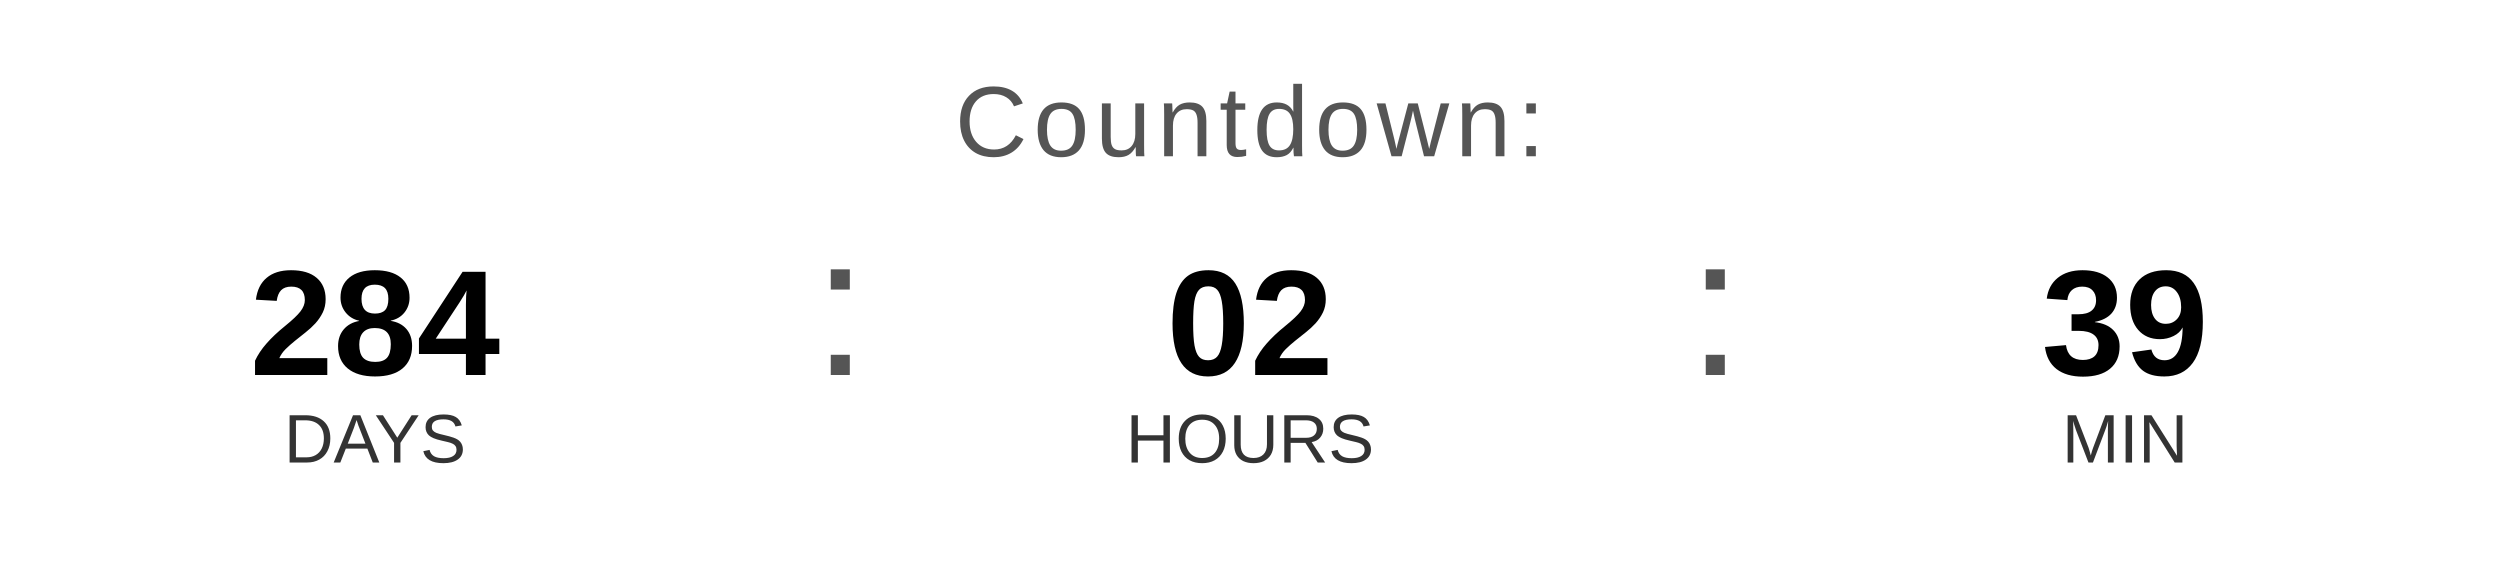
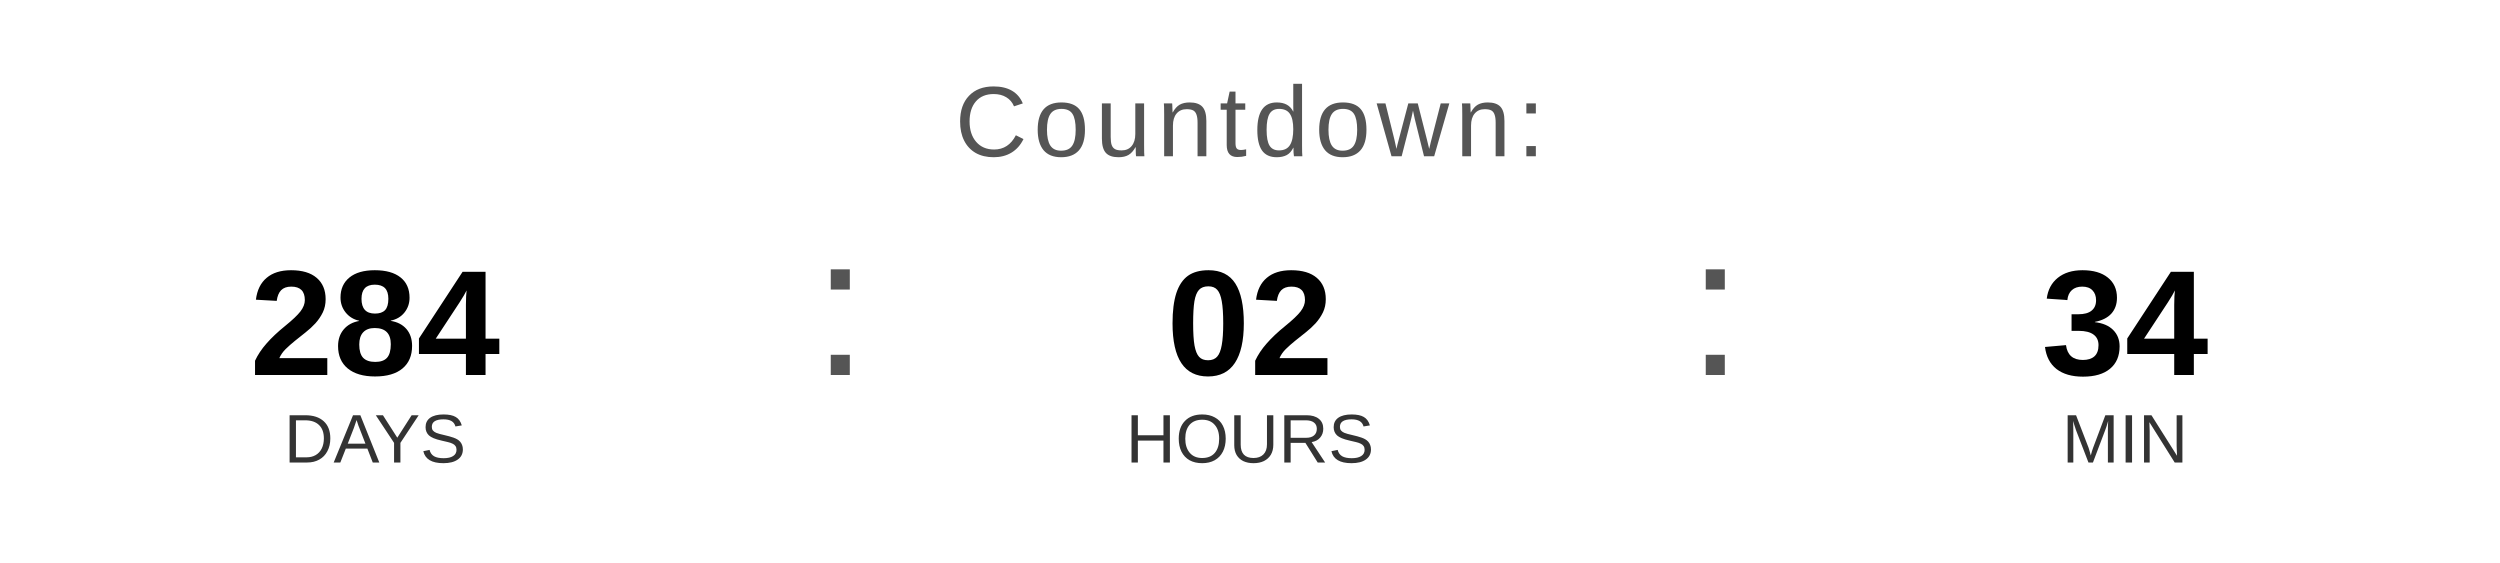
<svg xmlns="http://www.w3.org/2000/svg" width="400" height="90" viewBox="0 0 400 90">
  <text x="200" y="25" font-family="Arial, Helvetica, sans-serif" font-size="16" fill="#555555" text-anchor="middle" letter-spacing="1">
    Countdown:
  </text>
  <text x="60" y="60" font-family="Arial, Helvetica, sans-serif" font-size="24" font-weight="bold" fill="#000000" text-anchor="middle">284</text>
  <text x="60" y="74" font-family="Arial, Helvetica, sans-serif" font-size="11" fill="#333333" text-anchor="middle">DAYS</text>
  <text x="130" y="60" font-family="Arial, sans-serif" font-size="32" fill="#555555">:</text>
  <text x="200" y="60" font-family="Arial, Helvetica, sans-serif" font-size="24" font-weight="bold" fill="#000000" text-anchor="middle">02</text>
  <text x="200" y="74" font-family="Arial, Helvetica, sans-serif" font-size="11" fill="#333333" text-anchor="middle">HOURS</text>
  <text x="270" y="60" font-family="Arial, sans-serif" font-size="32" fill="#555555">:</text>
-   <text x="340" y="60" font-family="Arial, Helvetica, sans-serif" font-size="24" font-weight="bold" fill="#000000" text-anchor="middle">39</text>
+   <text x="340" y="60" font-family="Arial, Helvetica, sans-serif" font-size="24" font-weight="bold" fill="#000000" text-anchor="middle">34</text>
  <text x="340" y="74" font-family="Arial, Helvetica, sans-serif" font-size="11" fill="#333333" text-anchor="middle">MIN</text>
</svg>
